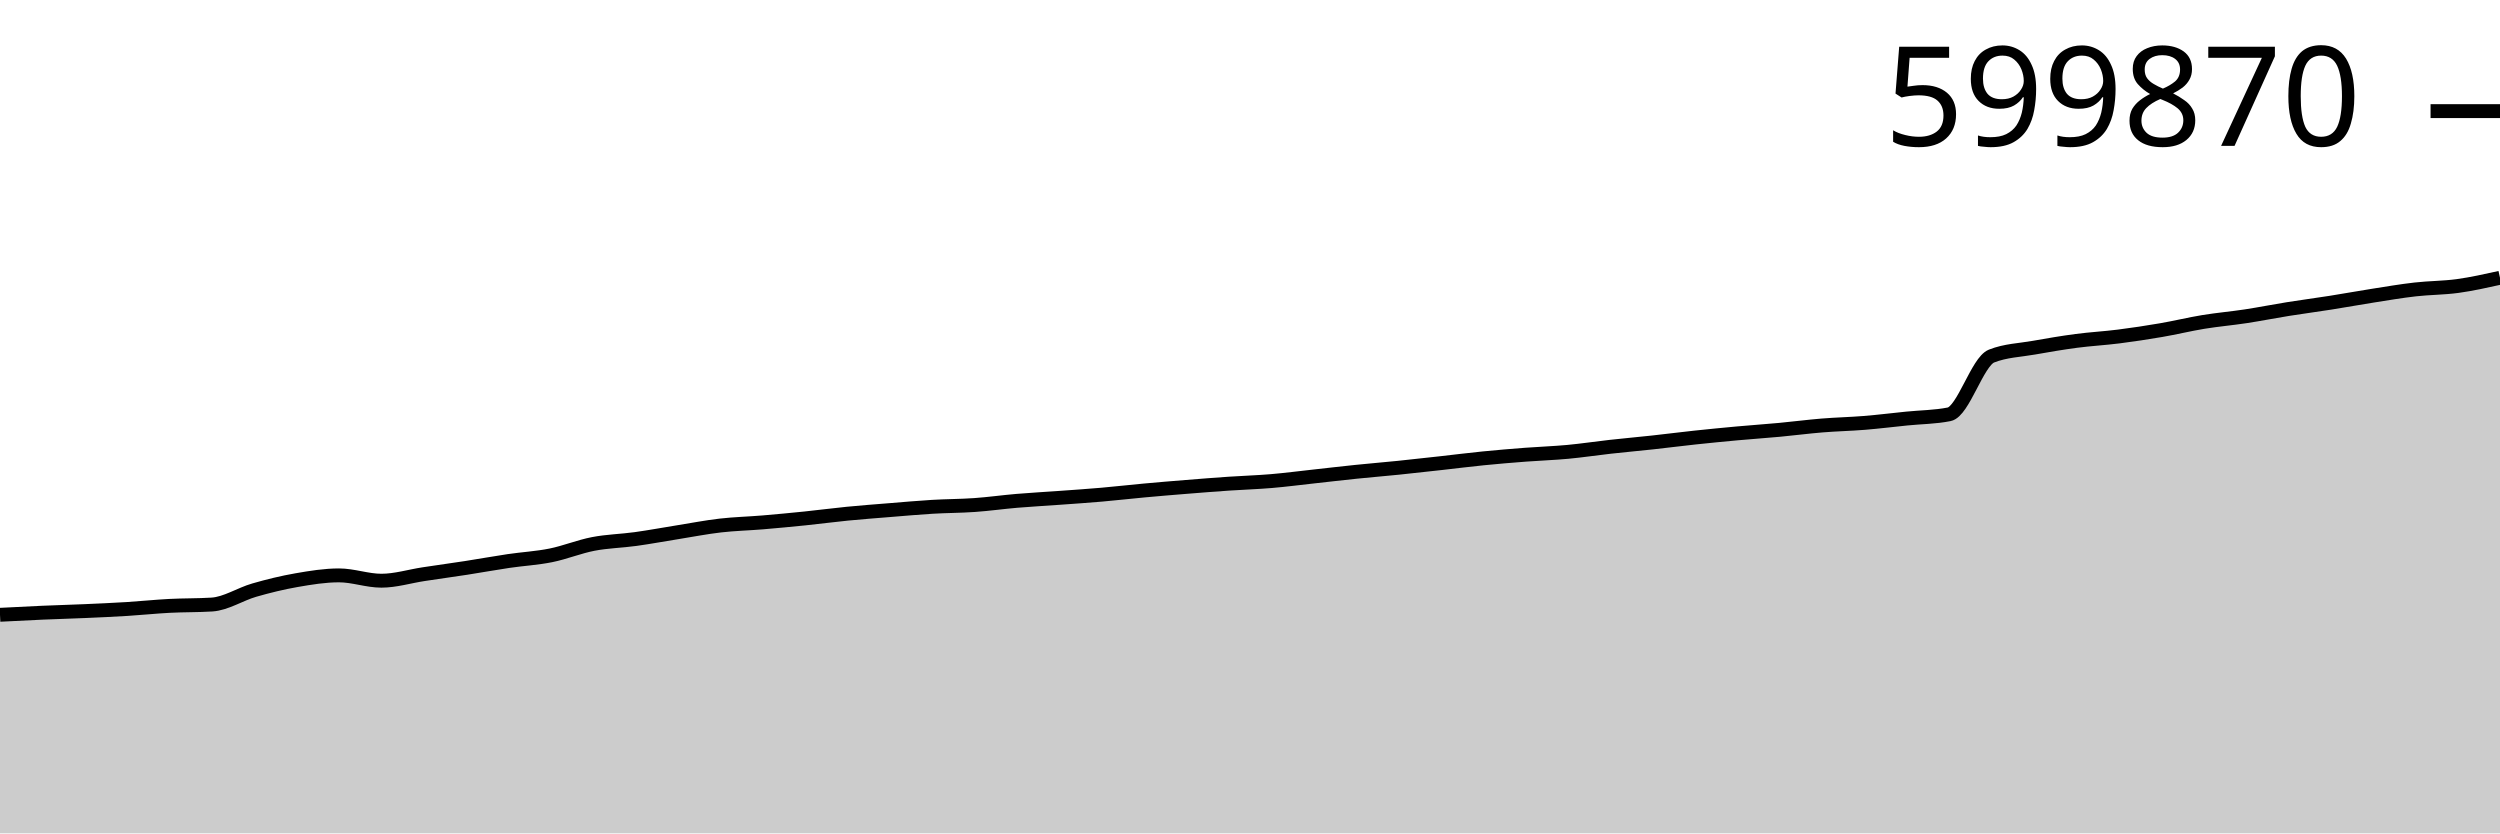
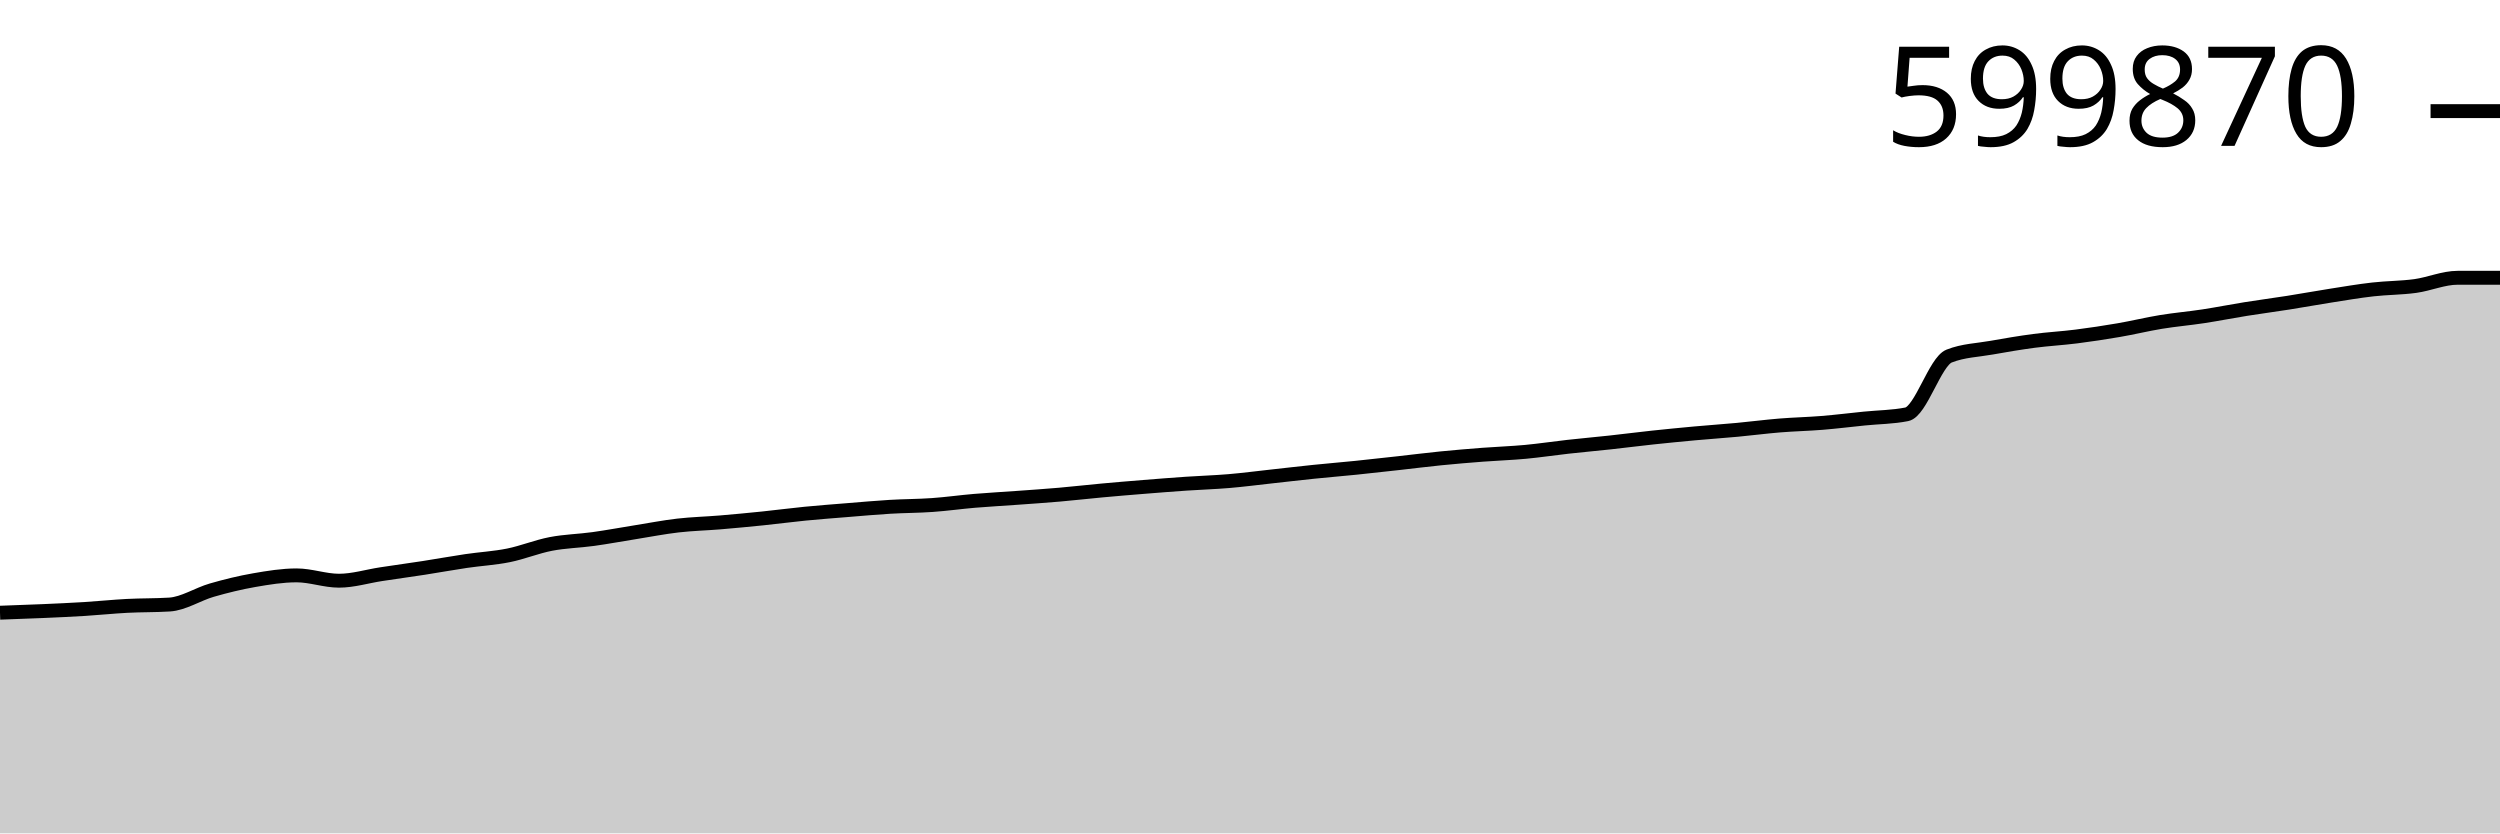
<svg xmlns="http://www.w3.org/2000/svg" viewBox="0 0 180 60">
  <g transform="translate(0,20)">
-     <path class="area" fill="rgba(0, 0, 0, 0.2)" d="M0,24.265C1.017,24.212,2.034,24.159,3.051,24.115C4.068,24.071,5.085,24.044,6.102,23.999C7.119,23.955,8.136,23.91,9.153,23.847C10.169,23.784,11.186,23.676,12.203,23.623C13.22,23.57,14.237,23.591,15.254,23.527C16.271,23.464,17.288,22.782,18.305,22.489C19.322,22.196,20.339,21.947,21.356,21.77C22.373,21.593,23.39,21.427,24.407,21.427C25.424,21.427,26.441,21.811,27.458,21.811C28.475,21.811,29.492,21.493,30.508,21.339C31.525,21.185,32.542,21.046,33.559,20.889C34.576,20.731,35.593,20.545,36.61,20.394C37.627,20.244,38.644,20.191,39.661,19.986C40.678,19.781,41.695,19.36,42.712,19.164C43.729,18.968,44.746,18.951,45.763,18.81C46.78,18.669,47.797,18.478,48.814,18.316C49.831,18.154,50.847,17.954,51.864,17.837C52.881,17.72,53.898,17.697,54.915,17.612C55.932,17.526,56.949,17.43,57.966,17.326C58.983,17.222,60,17.085,61.017,16.985C62.034,16.885,63.051,16.81,64.068,16.727C65.085,16.645,66.102,16.552,67.119,16.491C68.136,16.43,69.153,16.434,70.169,16.362C71.186,16.291,72.203,16.146,73.22,16.06C74.237,15.974,75.254,15.92,76.271,15.846C77.288,15.772,78.305,15.705,79.322,15.616C80.339,15.528,81.356,15.409,82.373,15.316C83.39,15.222,84.407,15.138,85.424,15.056C86.441,14.974,87.458,14.893,88.475,14.824C89.492,14.754,90.508,14.725,91.525,14.639C92.542,14.553,93.559,14.42,94.576,14.308C95.593,14.197,96.61,14.076,97.627,13.971C98.644,13.866,99.661,13.784,100.678,13.68C101.695,13.576,102.712,13.461,103.729,13.348C104.746,13.235,105.763,13.104,106.78,13.003C107.797,12.901,108.814,12.817,109.831,12.739C110.847,12.661,111.864,12.629,112.881,12.534C113.898,12.439,114.915,12.283,115.932,12.17C116.949,12.057,117.966,11.967,118.983,11.856C120,11.745,121.017,11.613,122.034,11.504C123.051,11.396,124.068,11.296,125.085,11.203C126.102,11.11,127.119,11.042,128.136,10.947C129.153,10.852,130.169,10.718,131.186,10.635C132.203,10.552,133.22,10.531,134.237,10.448C135.254,10.365,136.271,10.238,137.288,10.135C138.305,10.032,139.322,10.033,140.339,9.83C141.356,9.626,142.373,6.037,143.39,5.636C144.407,5.234,145.424,5.215,146.441,5.033C147.458,4.852,148.475,4.679,149.492,4.544C150.508,4.41,151.525,4.357,152.542,4.228C153.559,4.099,154.576,3.945,155.593,3.77C156.61,3.596,157.627,3.346,158.644,3.179C159.661,3.013,160.678,2.926,161.695,2.771C162.712,2.616,163.729,2.412,164.746,2.25C165.763,2.087,166.78,1.955,167.797,1.795C168.814,1.635,169.831,1.447,170.847,1.288C171.864,1.128,172.881,0.954,173.898,0.839C174.915,0.723,175.932,0.732,176.949,0.593C177.966,0.453,178.983,0.226,180,0L180,40C178.983,40,177.966,40,176.949,40C175.932,40,174.915,40,173.898,40C172.881,40,171.864,40,170.847,40C169.831,40,168.814,40,167.797,40C166.78,40,165.763,40,164.746,40C163.729,40,162.712,40,161.695,40C160.678,40,159.661,40,158.644,40C157.627,40,156.61,40,155.593,40C154.576,40,153.559,40,152.542,40C151.525,40,150.508,40,149.492,40C148.475,40,147.458,40,146.441,40C145.424,40,144.407,40,143.39,40C142.373,40,141.356,40,140.339,40C139.322,40,138.305,40,137.288,40C136.271,40,135.254,40,134.237,40C133.22,40,132.203,40,131.186,40C130.169,40,129.153,40,128.136,40C127.119,40,126.102,40,125.085,40C124.068,40,123.051,40,122.034,40C121.017,40,120,40,118.983,40C117.966,40,116.949,40,115.932,40C114.915,40,113.898,40,112.881,40C111.864,40,110.847,40,109.831,40C108.814,40,107.797,40,106.78,40C105.763,40,104.746,40,103.729,40C102.712,40,101.695,40,100.678,40C99.661,40,98.644,40,97.627,40C96.61,40,95.593,40,94.576,40C93.559,40,92.542,40,91.525,40C90.508,40,89.492,40,88.475,40C87.458,40,86.441,40,85.424,40C84.407,40,83.39,40,82.373,40C81.356,40,80.339,40,79.322,40C78.305,40,77.288,40,76.271,40C75.254,40,74.237,40,73.22,40C72.203,40,71.186,40,70.169,40C69.153,40,68.136,40,67.119,40C66.102,40,65.085,40,64.068,40C63.051,40,62.034,40,61.017,40C60,40,58.983,40,57.966,40C56.949,40,55.932,40,54.915,40C53.898,40,52.881,40,51.864,40C50.847,40,49.831,40,48.814,40C47.797,40,46.78,40,45.763,40C44.746,40,43.729,40,42.712,40C41.695,40,40.678,40,39.661,40C38.644,40,37.627,40,36.61,40C35.593,40,34.576,40,33.559,40C32.542,40,31.525,40,30.508,40C29.492,40,28.475,40,27.458,40C26.441,40,25.424,40,24.407,40C23.39,40,22.373,40,21.356,40C20.339,40,19.322,40,18.305,40C17.288,40,16.271,40,15.254,40C14.237,40,13.22,40,12.203,40C11.186,40,10.169,40,9.153,40C8.136,40,7.119,40,6.102,40C5.085,40,4.068,40,3.051,40C2.034,40,1.017,40,0,40Z" />
-     <path class="line" stroke="black" fill="none" d="M0,24.265C1.017,24.212,2.034,24.159,3.051,24.115C4.068,24.071,5.085,24.044,6.102,23.999C7.119,23.955,8.136,23.91,9.153,23.847C10.169,23.784,11.186,23.676,12.203,23.623C13.22,23.57,14.237,23.591,15.254,23.527C16.271,23.464,17.288,22.782,18.305,22.489C19.322,22.196,20.339,21.947,21.356,21.77C22.373,21.593,23.39,21.427,24.407,21.427C25.424,21.427,26.441,21.811,27.458,21.811C28.475,21.811,29.492,21.493,30.508,21.339C31.525,21.185,32.542,21.046,33.559,20.889C34.576,20.731,35.593,20.545,36.61,20.394C37.627,20.244,38.644,20.191,39.661,19.986C40.678,19.781,41.695,19.36,42.712,19.164C43.729,18.968,44.746,18.951,45.763,18.81C46.78,18.669,47.797,18.478,48.814,18.316C49.831,18.154,50.847,17.954,51.864,17.837C52.881,17.72,53.898,17.697,54.915,17.612C55.932,17.526,56.949,17.43,57.966,17.326C58.983,17.222,60,17.085,61.017,16.985C62.034,16.885,63.051,16.81,64.068,16.727C65.085,16.645,66.102,16.552,67.119,16.491C68.136,16.43,69.153,16.434,70.169,16.362C71.186,16.291,72.203,16.146,73.22,16.06C74.237,15.974,75.254,15.92,76.271,15.846C77.288,15.772,78.305,15.705,79.322,15.616C80.339,15.528,81.356,15.409,82.373,15.316C83.39,15.222,84.407,15.138,85.424,15.056C86.441,14.974,87.458,14.893,88.475,14.824C89.492,14.754,90.508,14.725,91.525,14.639C92.542,14.553,93.559,14.42,94.576,14.308C95.593,14.197,96.61,14.076,97.627,13.971C98.644,13.866,99.661,13.784,100.678,13.68C101.695,13.576,102.712,13.461,103.729,13.348C104.746,13.235,105.763,13.104,106.78,13.003C107.797,12.901,108.814,12.817,109.831,12.739C110.847,12.661,111.864,12.629,112.881,12.534C113.898,12.439,114.915,12.283,115.932,12.17C116.949,12.057,117.966,11.967,118.983,11.856C120,11.745,121.017,11.613,122.034,11.504C123.051,11.396,124.068,11.296,125.085,11.203C126.102,11.11,127.119,11.042,128.136,10.947C129.153,10.852,130.169,10.718,131.186,10.635C132.203,10.552,133.22,10.531,134.237,10.448C135.254,10.365,136.271,10.238,137.288,10.135C138.305,10.032,139.322,10.033,140.339,9.83C141.356,9.626,142.373,6.037,143.39,5.636C144.407,5.234,145.424,5.215,146.441,5.033C147.458,4.852,148.475,4.679,149.492,4.544C150.508,4.41,151.525,4.357,152.542,4.228C153.559,4.099,154.576,3.945,155.593,3.77C156.61,3.596,157.627,3.346,158.644,3.179C159.661,3.013,160.678,2.926,161.695,2.771C162.712,2.616,163.729,2.412,164.746,2.25C165.763,2.087,166.78,1.955,167.797,1.795C168.814,1.635,169.831,1.447,170.847,1.288C171.864,1.128,172.881,0.954,173.898,0.839C174.915,0.723,175.932,0.732,176.949,0.593C177.966,0.453,178.983,0.226,180,0" />
+     <path class="area" fill="rgba(0, 0, 0, 0.2)" d="M0,24.115C1.017,24.08,2.034,24.044,3.051,23.999C4.068,23.955,5.085,23.91,6.102,23.847C7.119,23.784,8.136,23.676,9.153,23.623C10.169,23.57,11.186,23.591,12.203,23.527C13.22,23.464,14.237,22.782,15.254,22.489C16.271,22.196,17.288,21.947,18.305,21.77C19.322,21.593,20.339,21.427,21.356,21.427C22.373,21.427,23.39,21.811,24.407,21.811C25.424,21.811,26.441,21.493,27.458,21.339C28.475,21.185,29.492,21.046,30.508,20.889C31.525,20.731,32.542,20.545,33.559,20.394C34.576,20.244,35.593,20.191,36.61,19.986C37.627,19.781,38.644,19.36,39.661,19.164C40.678,18.968,41.695,18.951,42.712,18.81C43.729,18.669,44.746,18.478,45.763,18.316C46.78,18.154,47.797,17.954,48.814,17.837C49.831,17.72,50.847,17.697,51.864,17.612C52.881,17.526,53.898,17.43,54.915,17.326C55.932,17.222,56.949,17.085,57.966,16.985C58.983,16.885,60,16.81,61.017,16.727C62.034,16.645,63.051,16.552,64.068,16.491C65.085,16.43,66.102,16.434,67.119,16.362C68.136,16.291,69.153,16.146,70.169,16.06C71.186,15.974,72.203,15.92,73.22,15.846C74.237,15.772,75.254,15.705,76.271,15.616C77.288,15.528,78.305,15.409,79.322,15.316C80.339,15.222,81.356,15.138,82.373,15.056C83.39,14.974,84.407,14.893,85.424,14.824C86.441,14.754,87.458,14.725,88.475,14.639C89.492,14.553,90.508,14.42,91.525,14.308C92.542,14.197,93.559,14.076,94.576,13.971C95.593,13.866,96.61,13.784,97.627,13.68C98.644,13.576,99.661,13.461,100.678,13.348C101.695,13.235,102.712,13.104,103.729,13.003C104.746,12.901,105.763,12.817,106.78,12.739C107.797,12.661,108.814,12.629,109.831,12.534C110.847,12.439,111.864,12.283,112.881,12.17C113.898,12.057,114.915,11.967,115.932,11.856C116.949,11.745,117.966,11.613,118.983,11.504C120,11.396,121.017,11.296,122.034,11.203C123.051,11.11,124.068,11.042,125.085,10.947C126.102,10.852,127.119,10.718,128.136,10.635C129.153,10.552,130.169,10.531,131.186,10.448C132.203,10.365,133.22,10.238,134.237,10.135C135.254,10.032,136.271,10.033,137.288,9.83C138.305,9.626,139.322,6.037,140.339,5.636C141.356,5.234,142.373,5.215,143.39,5.033C144.407,4.852,145.424,4.679,146.441,4.544C147.458,4.41,148.475,4.357,149.492,4.228C150.508,4.099,151.525,3.945,152.542,3.77C153.559,3.596,154.576,3.346,155.593,3.179C156.61,3.013,157.627,2.926,158.644,2.771C159.661,2.616,160.678,2.412,161.695,2.25C162.712,2.087,163.729,1.955,164.746,1.795C165.763,1.635,166.78,1.447,167.797,1.288C168.814,1.128,169.831,0.954,170.847,0.839C171.864,0.723,172.881,0.732,173.898,0.593C174.915,0.453,175.932,0,176.949,0C177.966,0,178.983,0,180,0L180,40C178.983,40,177.966,40,176.949,40C175.932,40,174.915,40,173.898,40C172.881,40,171.864,40,170.847,40C169.831,40,168.814,40,167.797,40C166.78,40,165.763,40,164.746,40C163.729,40,162.712,40,161.695,40C160.678,40,159.661,40,158.644,40C157.627,40,156.61,40,155.593,40C154.576,40,153.559,40,152.542,40C151.525,40,150.508,40,149.492,40C148.475,40,147.458,40,146.441,40C145.424,40,144.407,40,143.39,40C142.373,40,141.356,40,140.339,40C139.322,40,138.305,40,137.288,40C136.271,40,135.254,40,134.237,40C133.22,40,132.203,40,131.186,40C130.169,40,129.153,40,128.136,40C127.119,40,126.102,40,125.085,40C124.068,40,123.051,40,122.034,40C121.017,40,120,40,118.983,40C117.966,40,116.949,40,115.932,40C114.915,40,113.898,40,112.881,40C111.864,40,110.847,40,109.831,40C108.814,40,107.797,40,106.78,40C105.763,40,104.746,40,103.729,40C102.712,40,101.695,40,100.678,40C99.661,40,98.644,40,97.627,40C96.61,40,95.593,40,94.576,40C93.559,40,92.542,40,91.525,40C90.508,40,89.492,40,88.475,40C87.458,40,86.441,40,85.424,40C84.407,40,83.39,40,82.373,40C81.356,40,80.339,40,79.322,40C78.305,40,77.288,40,76.271,40C75.254,40,74.237,40,73.22,40C72.203,40,71.186,40,70.169,40C69.153,40,68.136,40,67.119,40C66.102,40,65.085,40,64.068,40C63.051,40,62.034,40,61.017,40C60,40,58.983,40,57.966,40C56.949,40,55.932,40,54.915,40C53.898,40,52.881,40,51.864,40C50.847,40,49.831,40,48.814,40C47.797,40,46.78,40,45.763,40C44.746,40,43.729,40,42.712,40C41.695,40,40.678,40,39.661,40C38.644,40,37.627,40,36.61,40C35.593,40,34.576,40,33.559,40C32.542,40,31.525,40,30.508,40C29.492,40,28.475,40,27.458,40C26.441,40,25.424,40,24.407,40C23.39,40,22.373,40,21.356,40C20.339,40,19.322,40,18.305,40C17.288,40,16.271,40,15.254,40C14.237,40,13.22,40,12.203,40C11.186,40,10.169,40,9.153,40C8.136,40,7.119,40,6.102,40C5.085,40,4.068,40,3.051,40C2.034,40,1.017,40,0,40Z" />
+     <path class="line" stroke="black" fill="none" d="M0,24.115C1.017,24.08,2.034,24.044,3.051,23.999C4.068,23.955,5.085,23.91,6.102,23.847C7.119,23.784,8.136,23.676,9.153,23.623C10.169,23.57,11.186,23.591,12.203,23.527C13.22,23.464,14.237,22.782,15.254,22.489C16.271,22.196,17.288,21.947,18.305,21.77C19.322,21.593,20.339,21.427,21.356,21.427C22.373,21.427,23.39,21.811,24.407,21.811C25.424,21.811,26.441,21.493,27.458,21.339C28.475,21.185,29.492,21.046,30.508,20.889C31.525,20.731,32.542,20.545,33.559,20.394C34.576,20.244,35.593,20.191,36.61,19.986C37.627,19.781,38.644,19.36,39.661,19.164C40.678,18.968,41.695,18.951,42.712,18.81C43.729,18.669,44.746,18.478,45.763,18.316C46.78,18.154,47.797,17.954,48.814,17.837C49.831,17.72,50.847,17.697,51.864,17.612C52.881,17.526,53.898,17.43,54.915,17.326C55.932,17.222,56.949,17.085,57.966,16.985C58.983,16.885,60,16.81,61.017,16.727C62.034,16.645,63.051,16.552,64.068,16.491C65.085,16.43,66.102,16.434,67.119,16.362C68.136,16.291,69.153,16.146,70.169,16.06C71.186,15.974,72.203,15.92,73.22,15.846C74.237,15.772,75.254,15.705,76.271,15.616C77.288,15.528,78.305,15.409,79.322,15.316C80.339,15.222,81.356,15.138,82.373,15.056C83.39,14.974,84.407,14.893,85.424,14.824C86.441,14.754,87.458,14.725,88.475,14.639C89.492,14.553,90.508,14.42,91.525,14.308C92.542,14.197,93.559,14.076,94.576,13.971C95.593,13.866,96.61,13.784,97.627,13.68C98.644,13.576,99.661,13.461,100.678,13.348C101.695,13.235,102.712,13.104,103.729,13.003C104.746,12.901,105.763,12.817,106.78,12.739C107.797,12.661,108.814,12.629,109.831,12.534C110.847,12.439,111.864,12.283,112.881,12.17C113.898,12.057,114.915,11.967,115.932,11.856C116.949,11.745,117.966,11.613,118.983,11.504C120,11.396,121.017,11.296,122.034,11.203C123.051,11.11,124.068,11.042,125.085,10.947C126.102,10.852,127.119,10.718,128.136,10.635C129.153,10.552,130.169,10.531,131.186,10.448C132.203,10.365,133.22,10.238,134.237,10.135C135.254,10.032,136.271,10.033,137.288,9.83C138.305,9.626,139.322,6.037,140.339,5.636C141.356,5.234,142.373,5.215,143.39,5.033C144.407,4.852,145.424,4.679,146.441,4.544C147.458,4.41,148.475,4.357,149.492,4.228C150.508,4.099,151.525,3.945,152.542,3.77C153.559,3.596,154.576,3.346,155.593,3.179C156.61,3.013,157.627,2.926,158.644,2.771C159.661,2.616,160.678,2.412,161.695,2.25C162.712,2.087,163.729,1.955,164.746,1.795C165.763,1.635,166.78,1.447,167.797,1.288C168.814,1.128,169.831,0.954,170.847,0.839C171.864,0.723,172.881,0.732,173.898,0.593C174.915,0.453,175.932,0,176.949,0C177.966,0,178.983,0,180,0" />
    <path class="axis-ceiling" stroke-width="1" stroke="black" fill="none" d="M175,-11.999L180,-11.999" />
    <text class="axis-ceiling-label" font-family="sans-serif" text-anchor="end" font-size="10px" x="170" y="-9.499">599870</text>
  </g>
</svg>
